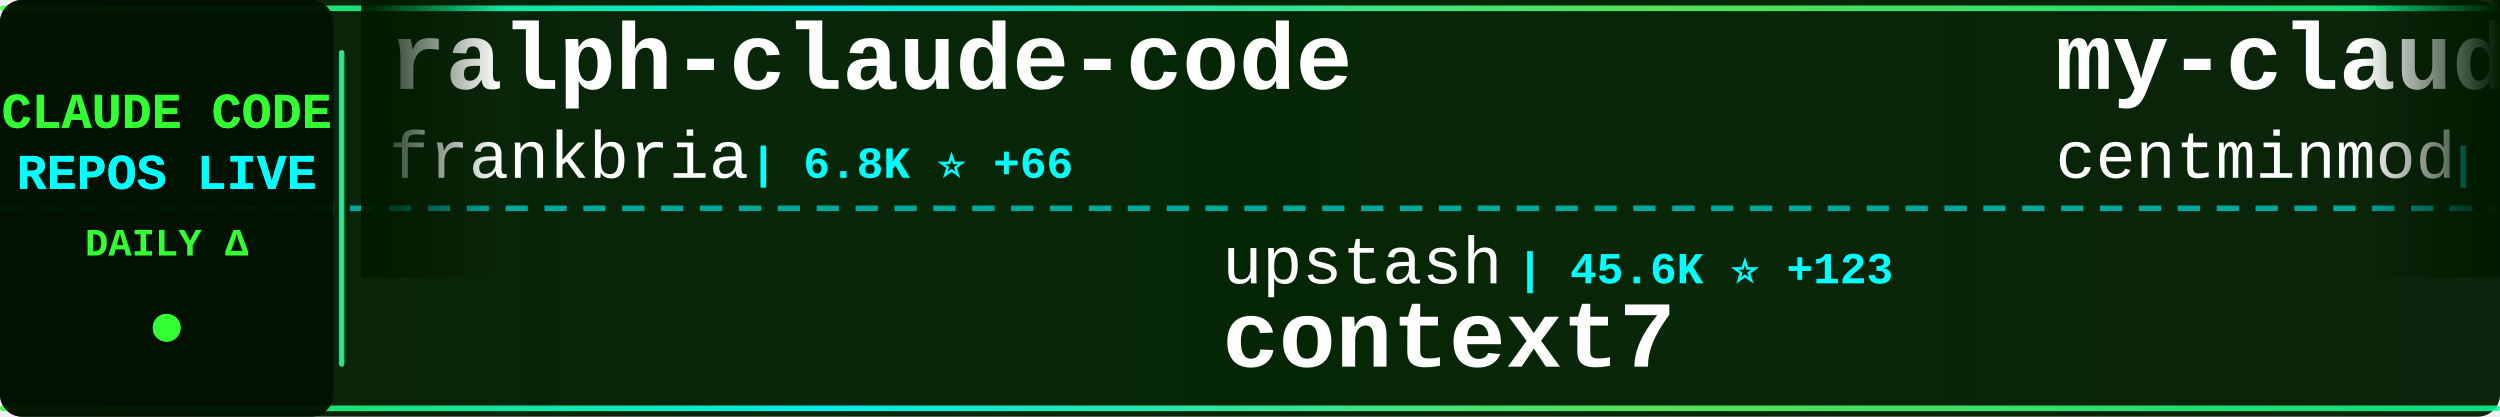
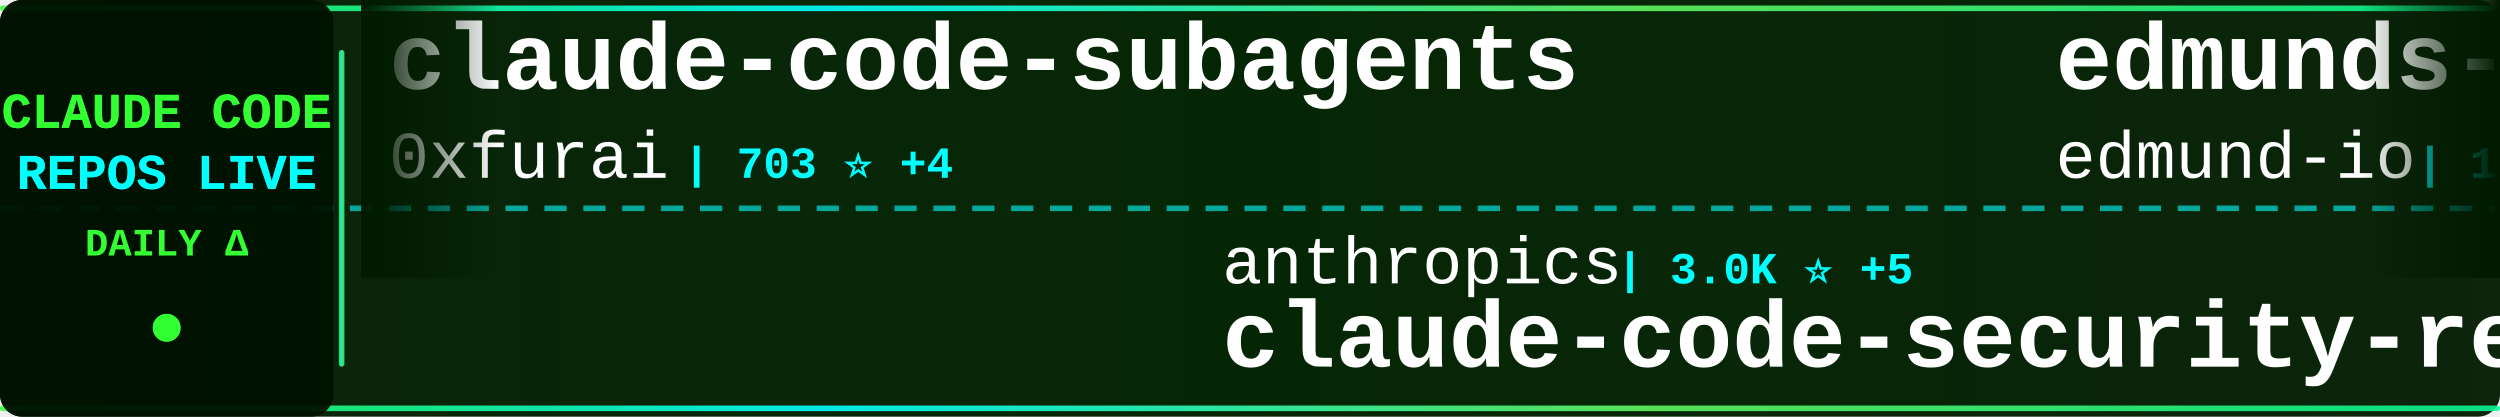
<svg xmlns="http://www.w3.org/2000/svg" width="900" height="150">
  <defs>
    <linearGradient id="tickerBg" x1="0%" y1="0%" x2="100%" y2="0%">
      <stop offset="0%" style="stop-color:#001a00;stop-opacity:0.95" />
      <stop offset="50%" style="stop-color:#002200;stop-opacity:0.98" />
      <stop offset="100%" style="stop-color:#001a00;stop-opacity:0.95" />
    </linearGradient>
    <linearGradient id="borderGrad" x1="0%" y1="0%" x2="100%" y2="0%">
      <stop offset="0%" style="stop-color:#33ff33;stop-opacity:0.85">
        <animate attributeName="stop-opacity" values="0.85;1;0.85" dur="2s" repeatCount="indefinite" />
      </stop>
      <stop offset="33%" style="stop-color:#00ffff;stop-opacity:0.9">
        <animate attributeName="stop-opacity" values="0.9;1;0.9" dur="2.2s" repeatCount="indefinite" />
      </stop>
      <stop offset="66%" style="stop-color:#66ff66;stop-opacity:0.85">
        <animate attributeName="stop-opacity" values="0.85;1;0.85" dur="1.8s" repeatCount="indefinite" />
      </stop>
      <stop offset="100%" style="stop-color:#00ff99;stop-opacity:0.85">
        <animate attributeName="stop-opacity" values="0.85;1;0.85" dur="2s" repeatCount="indefinite" />
      </stop>
    </linearGradient>
    <filter id="textGlow">
      <feGaussianBlur stdDeviation="0.1" result="coloredBlur" />
      <feMerge>
        <feMergeNode in="coloredBlur" />
        <feMergeNode in="SourceGraphic" />
      </feMerge>
    </filter>
    <filter id="metricGlow">
      <feGaussianBlur stdDeviation="0.2" result="coloredBlur" />
      <feMerge>
        <feMergeNode in="coloredBlur" />
        <feMergeNode in="SourceGraphic" />
      </feMerge>
    </filter>
    <linearGradient id="leftFade" x1="0%" y1="0%" x2="100%" y2="0%">
      <stop offset="0%" style="stop-color:#001a00;stop-opacity:1" />
      <stop offset="100%" style="stop-color:#001a00;stop-opacity:0" />
    </linearGradient>
    <linearGradient id="rightFade" x1="0%" y1="0%" x2="100%" y2="0%">
      <stop offset="0%" style="stop-color:#001a00;stop-opacity:0" />
      <stop offset="100%" style="stop-color:#001a00;stop-opacity:1" />
    </linearGradient>
  </defs>
  <rect width="900" height="150" fill="url(#tickerBg)" rx="8" />
  <rect x="0" y="2" width="900" height="2" fill="url(#borderGrad)" rx="1" />
  <rect x="0" y="146" width="900" height="2" fill="url(#borderGrad)" rx="1" />
  <line x1="0" y1="75" x2="900" y2="75" stroke="#00ffff" stroke-width="2" stroke-dasharray="8 6" opacity="0.6" />
  <rect x="0" y="0" width="120" height="150" fill="#001100" opacity="0.95" rx="8" />
  <text x="60" y="46" font-family="'Courier New', monospace" font-size="18" font-weight="bold" fill="#33ff33" text-anchor="middle" filter="url(#textGlow)">
    CLAUDE CODE
  </text>
  <text x="60" y="68" font-family="'Courier New', monospace" font-size="18" font-weight="bold" fill="#00ffff" text-anchor="middle" filter="url(#textGlow)">
    REPOS LIVE
  </text>
  <text x="60" y="92" font-family="'Courier New', monospace" font-size="14" font-weight="bold" fill="#33ff33" text-anchor="middle">
    DAILY Δ
  </text>
  <circle cx="60" cy="118" r="5" fill="#33ff33" filter="url(#metricGlow)">
    <animate attributeName="r" values="4;6;4" dur="1.5s" repeatCount="indefinite" />
    <animate attributeName="opacity" values="0.6;1;0.6" dur="1.5s" repeatCount="indefinite" />
  </circle>
  <rect x="122" y="18" width="2" height="114" fill="url(#borderGrad)" rx="1" />
  <clipPath id="tickerClip">
    <rect x="130" y="0" width="770" height="150" />
  </clipPath>
  <g clip-path="url(#tickerClip)">
    <g id="tickerItems">
      <animateTransform attributeName="transform" attributeType="XML" type="translate" from="0 0" to="-3000 0" dur="54s" repeatCount="indefinite" />
      <g transform="translate(0, 0)">
-         <text x="140" y="32" font-family="'Courier New', monospace" font-size="34" font-weight="bold" fill="#ffffff">ralph-claude-code</text>
-         <text x="140" y="64" font-family="'Courier New', monospace" font-size="24" font-weight="normal" fill="#ffffff" opacity="1.0">frankbria</text>
-         <text x="270" y="64" font-family="'Courier New', monospace" font-size="16" font-weight="bold" fill="#00ffff"> | 6.8K ⭐ +66</text>
+         <text x="140" y="32" font-family="'Courier New', monospace" font-size="34" font-weight="bold" fill="#ffffff">claude-code-subagents</text>
+         <text x="140" y="64" font-family="'Courier New', monospace" font-size="24" font-weight="normal" fill="#ffffff" opacity="1.0">0xfurai</text>
+         <text x="246" y="64" font-family="'Courier New', monospace" font-size="16" font-weight="bold" fill="#00ffff"> | 703 ⭐ +4</text>
      </g>
      <g transform="translate(300, 0)">
-         <text x="140" y="102" font-family="'Courier New', monospace" font-size="24" font-weight="normal" fill="#ffffff" opacity="1.0">upstash</text>
-         <text x="246" y="102" font-family="'Courier New', monospace" font-size="16" font-weight="bold" fill="#00ffff"> | 45.6K ⭐ +123</text>
-         <text x="140" y="132" font-family="'Courier New', monospace" font-size="34" font-weight="bold" fill="#ffffff">context7</text>
+         <text x="140" y="102" font-family="'Courier New', monospace" font-size="24" font-weight="normal" fill="#ffffff" opacity="1.0">anthropics</text>
+         <text x="282" y="102" font-family="'Courier New', monospace" font-size="16" font-weight="bold" fill="#00ffff"> | 3.0K ⭐ +5</text>
+         <text x="140" y="132" font-family="'Courier New', monospace" font-size="34" font-weight="bold" fill="#ffffff">claude-code-security-rev...</text>
      </g>
      <g transform="translate(600, 0)">
-         <text x="140" y="32" font-family="'Courier New', monospace" font-size="34" font-weight="bold" fill="#ffffff">my-claude-code-setup</text>
-         <text x="140" y="64" font-family="'Courier New', monospace" font-size="24" font-weight="normal" fill="#ffffff" opacity="1.0">centminmod</text>
-         <text x="282" y="64" font-family="'Courier New', monospace" font-size="16" font-weight="bold" fill="#00ffff"> | 1.9K ⭐ +10</text>
+         <text x="140" y="32" font-family="'Courier New', monospace" font-size="34" font-weight="bold" fill="#ffffff">edmunds-claude-code</text>
+         <text x="140" y="64" font-family="'Courier New', monospace" font-size="24" font-weight="normal" fill="#ffffff" opacity="1.0">edmund-io</text>
+         <text x="270" y="64" font-family="'Courier New', monospace" font-size="16" font-weight="bold" fill="#00ffff"> | 1.2K ⭐ +6</text>
      </g>
      <g transform="translate(900, 0)">
+         <text x="140" y="102" font-family="'Courier New', monospace" font-size="24" font-weight="normal" fill="#ffffff" opacity="1.0">opactorai</text>
+         <text x="270" y="102" font-family="'Courier New', monospace" font-size="16" font-weight="bold" fill="#00ffff"> | 3.7K ⭐ +2</text>
+         <text x="140" y="132" font-family="'Courier New', monospace" font-size="34" font-weight="bold" fill="#ffffff">Claudable</text>
+       </g>
+       <g transform="translate(1200, 0)">
+         <text x="140" y="32" font-family="'Courier New', monospace" font-size="34" font-weight="bold" fill="#ffffff">wechat-bot</text>
+         <text x="140" y="64" font-family="'Courier New', monospace" font-size="24" font-weight="normal" fill="#ffffff" opacity="1.0">cixingguangming55555</text>
+         <text x="402" y="64" font-family="'Courier New', monospace" font-size="16" font-weight="bold" fill="#00ffff"> | 2.5K ⭐</text>
+       </g>
+       <g transform="translate(1500, 0)">
+         <text x="140" y="102" font-family="'Courier New', monospace" font-size="24" font-weight="normal" fill="#ffffff" opacity="1.0">winfunc</text>
+         <text x="246" y="102" font-family="'Courier New', monospace" font-size="16" font-weight="bold" fill="#00ffff"> | 20.5K ⭐ +16</text>
+         <text x="140" y="132" font-family="'Courier New', monospace" font-size="34" font-weight="bold" fill="#ffffff">opcode</text>
+       </g>
+       <g transform="translate(1800, 0)">
+         <text x="140" y="32" font-family="'Courier New', monospace" font-size="34" font-weight="bold" fill="#ffffff">claude-code-hooks-master...</text>
+         <text x="140" y="64" font-family="'Courier New', monospace" font-size="24" font-weight="normal" fill="#ffffff" opacity="1.0">disler</text>
+         <text x="234" y="64" font-family="'Courier New', monospace" font-size="16" font-weight="bold" fill="#00ffff"> | 3.0K ⭐ +44</text>
+       </g>
+       <g transform="translate(2100, 0)">
+         <text x="140" y="102" font-family="'Courier New', monospace" font-size="24" font-weight="normal" fill="#ffffff" opacity="1.0">catlog22</text>
+         <text x="258" y="102" font-family="'Courier New', monospace" font-size="16" font-weight="bold" fill="#00ffff"> | 1.3K ⭐ +5</text>
+         <text x="140" y="132" font-family="'Courier New', monospace" font-size="34" font-weight="bold" fill="#ffffff">Claude-Code-Workflow</text>
+       </g>
+       <g transform="translate(2400, 0)">
+         <text x="140" y="32" font-family="'Courier New', monospace" font-size="34" font-weight="bold" fill="#ffffff">1code</text>
+         <text x="140" y="64" font-family="'Courier New', monospace" font-size="24" font-weight="normal" fill="#ffffff" opacity="1.0">21st-dev</text>
+         <text x="258" y="64" font-family="'Courier New', monospace" font-size="16" font-weight="bold" fill="#00ffff"> | 4.9K ⭐ +24</text>
+       </g>
+       <g transform="translate(2700, 0)">
+         <text x="140" y="102" font-family="'Courier New', monospace" font-size="24" font-weight="normal" fill="#ffffff" opacity="1.0">Cranot</text>
+         <text x="234" y="102" font-family="'Courier New', monospace" font-size="16" font-weight="bold" fill="#00ffff"> | 2.4K ⭐ +4</text>
+         <text x="140" y="132" font-family="'Courier New', monospace" font-size="34" font-weight="bold" fill="#ffffff">claude-code-guide</text>
+       </g>
+       <g transform="translate(3000, 0)">
+         <text x="140" y="32" font-family="'Courier New', monospace" font-size="34" font-weight="bold" fill="#ffffff">claude-code-subagents</text>
+         <text x="140" y="64" font-family="'Courier New', monospace" font-size="24" font-weight="normal" fill="#ffffff" opacity="1.0">0xfurai</text>
+         <text x="246" y="64" font-family="'Courier New', monospace" font-size="16" font-weight="bold" fill="#00ffff"> | 703 ⭐ +4</text>
+       </g>
+       <g transform="translate(3300, 0)">
        <text x="140" y="102" font-family="'Courier New', monospace" font-size="24" font-weight="normal" fill="#ffffff" opacity="1.0">anthropics</text>
-         <text x="282" y="102" font-family="'Courier New', monospace" font-size="16" font-weight="bold" fill="#00ffff"> | 3.0K ⭐ +6</text>
+         <text x="282" y="102" font-family="'Courier New', monospace" font-size="16" font-weight="bold" fill="#00ffff"> | 3.0K ⭐ +5</text>
        <text x="140" y="132" font-family="'Courier New', monospace" font-size="34" font-weight="bold" fill="#ffffff">claude-code-security-rev...</text>
      </g>
-       <g transform="translate(1200, 0)">
-         <text x="140" y="32" font-family="'Courier New', monospace" font-size="34" font-weight="bold" fill="#ffffff">claude-coder</text>
-         <text x="140" y="64" font-family="'Courier New', monospace" font-size="24" font-weight="normal" fill="#ffffff" opacity="1.0">kodu-ai</text>
-         <text x="246" y="64" font-family="'Courier New', monospace" font-size="16" font-weight="bold" fill="#00ffff"> | 5.3K ⭐ +1</text>
-       </g>
-       <g transform="translate(1500, 0)">
-         <text x="140" y="102" font-family="'Courier New', monospace" font-size="24" font-weight="normal" fill="#ffffff" opacity="1.0">superdesigndev</text>
-         <text x="330" y="102" font-family="'Courier New', monospace" font-size="16" font-weight="bold" fill="#00ffff"> | 6.0K ⭐ +7</text>
-         <text x="140" y="132" font-family="'Courier New', monospace" font-size="34" font-weight="bold" fill="#ffffff">superdesign</text>
-       </g>
-       <g transform="translate(1800, 0)">
-         <text x="140" y="32" font-family="'Courier New', monospace" font-size="34" font-weight="bold" fill="#ffffff">Claude-Code-Development-...</text>
-         <text x="140" y="64" font-family="'Courier New', monospace" font-size="24" font-weight="normal" fill="#ffffff" opacity="1.0">peterkrueck</text>
-         <text x="294" y="64" font-family="'Courier New', monospace" font-size="16" font-weight="bold" fill="#00ffff"> | 1.3K ⭐ +1</text>
-       </g>
-       <g transform="translate(2100, 0)">
-         <text x="140" y="102" font-family="'Courier New', monospace" font-size="24" font-weight="normal" fill="#ffffff" opacity="1.0">daaain</text>
-         <text x="234" y="102" font-family="'Courier New', monospace" font-size="16" font-weight="bold" fill="#00ffff"> | 725 ⭐ +4</text>
-         <text x="140" y="132" font-family="'Courier New', monospace" font-size="34" font-weight="bold" fill="#ffffff">claude-code-log</text>
-       </g>
-       <g transform="translate(2400, 0)">
-         <text x="140" y="32" font-family="'Courier New', monospace" font-size="34" font-weight="bold" fill="#ffffff">cc-switch</text>
-         <text x="140" y="64" font-family="'Courier New', monospace" font-size="24" font-weight="normal" fill="#ffffff" opacity="1.0">farion1231</text>
-         <text x="282" y="64" font-family="'Courier New', monospace" font-size="16" font-weight="bold" fill="#00ffff"> | 17.8K ⭐ +223</text>
-       </g>
-       <g transform="translate(2700, 0)">
-         <text x="140" y="102" font-family="'Courier New', monospace" font-size="24" font-weight="normal" fill="#ffffff" opacity="1.0">jeremylongshore</text>
-         <text x="342" y="102" font-family="'Courier New', monospace" font-size="16" font-weight="bold" fill="#00ffff"> | 1.3K ⭐ +12</text>
-         <text x="140" y="132" font-family="'Courier New', monospace" font-size="34" font-weight="bold" fill="#ffffff">claude-code-plugins-plus...</text>
-       </g>
-       <g transform="translate(3000, 0)">
-         <text x="140" y="32" font-family="'Courier New', monospace" font-size="34" font-weight="bold" fill="#ffffff">ralph-claude-code</text>
-         <text x="140" y="64" font-family="'Courier New', monospace" font-size="24" font-weight="normal" fill="#ffffff" opacity="1.0">frankbria</text>
-         <text x="270" y="64" font-family="'Courier New', monospace" font-size="16" font-weight="bold" fill="#00ffff"> | 6.8K ⭐ +66</text>
-       </g>
-       <g transform="translate(3300, 0)">
-         <text x="140" y="102" font-family="'Courier New', monospace" font-size="24" font-weight="normal" fill="#ffffff" opacity="1.0">upstash</text>
-         <text x="246" y="102" font-family="'Courier New', monospace" font-size="16" font-weight="bold" fill="#00ffff"> | 45.6K ⭐ +123</text>
-         <text x="140" y="132" font-family="'Courier New', monospace" font-size="34" font-weight="bold" fill="#ffffff">context7</text>
-       </g>
      <g transform="translate(3600, 0)">
-         <text x="140" y="32" font-family="'Courier New', monospace" font-size="34" font-weight="bold" fill="#ffffff">my-claude-code-setup</text>
-         <text x="140" y="64" font-family="'Courier New', monospace" font-size="24" font-weight="normal" fill="#ffffff" opacity="1.0">centminmod</text>
-         <text x="282" y="64" font-family="'Courier New', monospace" font-size="16" font-weight="bold" fill="#00ffff"> | 1.9K ⭐ +10</text>
+         <text x="140" y="32" font-family="'Courier New', monospace" font-size="34" font-weight="bold" fill="#ffffff">edmunds-claude-code</text>
+         <text x="140" y="64" font-family="'Courier New', monospace" font-size="24" font-weight="normal" fill="#ffffff" opacity="1.0">edmund-io</text>
+         <text x="270" y="64" font-family="'Courier New', monospace" font-size="16" font-weight="bold" fill="#00ffff"> | 1.2K ⭐ +6</text>
      </g>
      <g transform="translate(3900, 0)">
-         <text x="140" y="102" font-family="'Courier New', monospace" font-size="24" font-weight="normal" fill="#ffffff" opacity="1.0">anthropics</text>
-         <text x="282" y="102" font-family="'Courier New', monospace" font-size="16" font-weight="bold" fill="#00ffff"> | 3.0K ⭐ +6</text>
-         <text x="140" y="132" font-family="'Courier New', monospace" font-size="34" font-weight="bold" fill="#ffffff">claude-code-security-rev...</text>
+         <text x="140" y="102" font-family="'Courier New', monospace" font-size="24" font-weight="normal" fill="#ffffff" opacity="1.0">opactorai</text>
+         <text x="270" y="102" font-family="'Courier New', monospace" font-size="16" font-weight="bold" fill="#00ffff"> | 3.7K ⭐ +2</text>
+         <text x="140" y="132" font-family="'Courier New', monospace" font-size="34" font-weight="bold" fill="#ffffff">Claudable</text>
      </g>
    </g>
  </g>
  <rect x="130" y="0" width="50" height="100" fill="url(#leftFade)" />
  <rect x="850" y="0" width="50" height="100" fill="url(#rightFade)" />
</svg>
